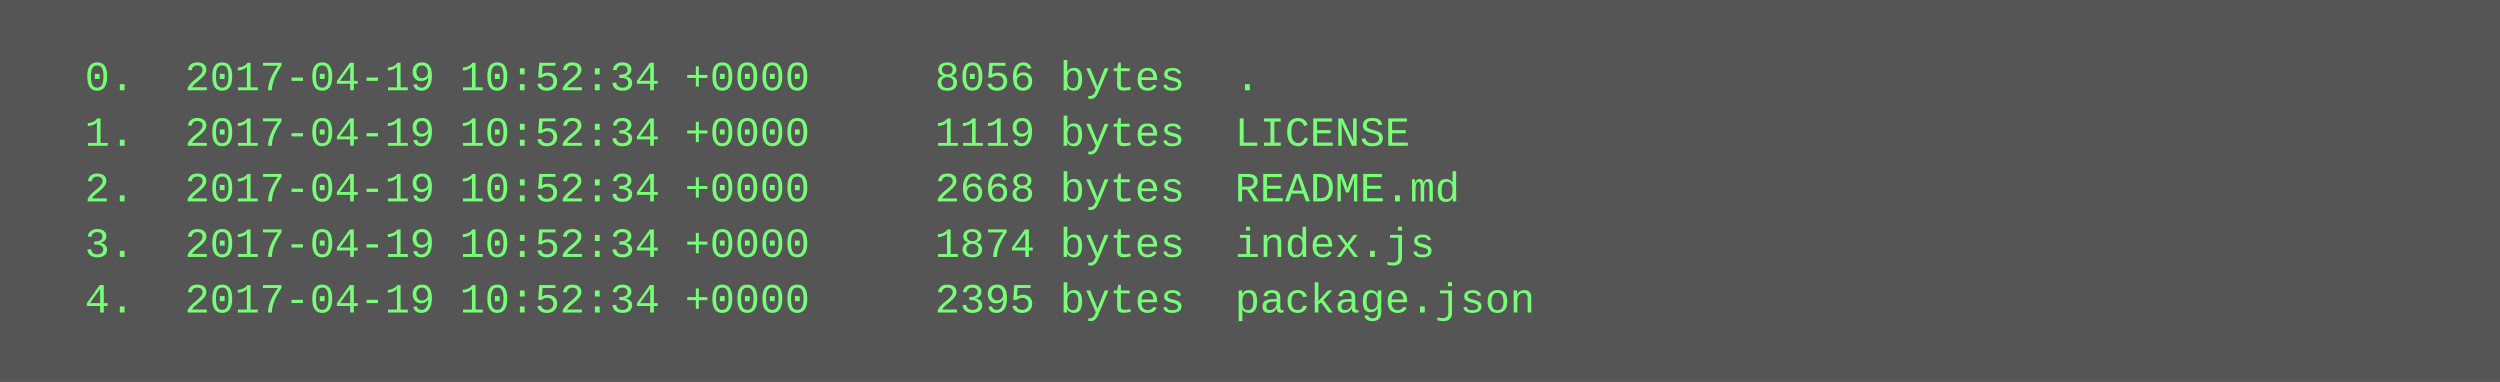
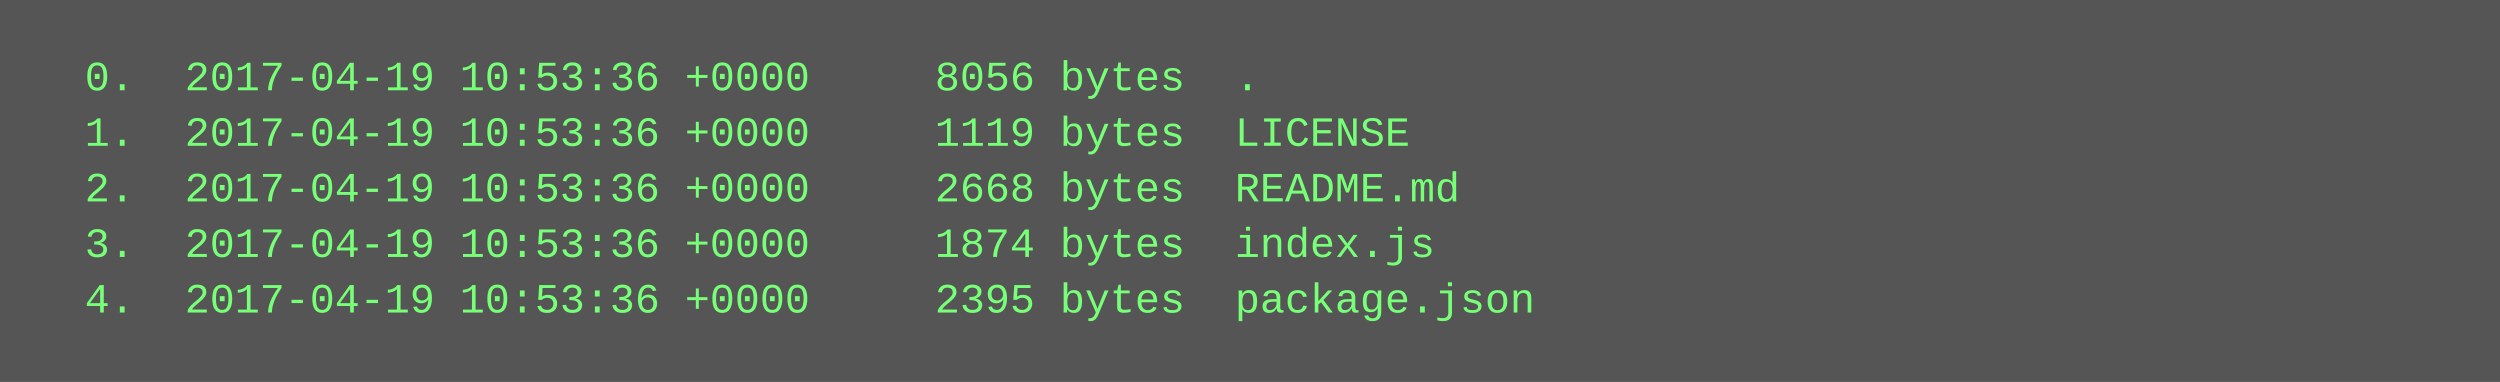
<svg xmlns="http://www.w3.org/2000/svg" height="110" width="720">
  <rect height="110" fill="#555" width="720" />
  <text fill="#7f7" font-family="Courier New" font-size="12" xml:space="preserve">
-     <tspan x="10" y="26">  0.  2017-04-19 10:52:34 +0000     8056 bytes  .</tspan>
-     <tspan x="10" y="42">  1.  2017-04-19 10:52:34 +0000     1119 bytes  LICENSE</tspan>
-     <tspan x="10" y="58">  2.  2017-04-19 10:52:34 +0000     2668 bytes  README.md</tspan>
-     <tspan x="10" y="74">  3.  2017-04-19 10:52:34 +0000     1874 bytes  index.js</tspan>
-     <tspan x="10" y="90">  4.  2017-04-19 10:52:34 +0000     2395 bytes  package.json</tspan>
+     <tspan x="10" y="26">  0.  2017-04-19 10:53:36 +0000     8056 bytes  .</tspan>
+     <tspan x="10" y="42">  1.  2017-04-19 10:53:36 +0000     1119 bytes  LICENSE</tspan>
+     <tspan x="10" y="58">  2.  2017-04-19 10:53:36 +0000     2668 bytes  README.md</tspan>
+     <tspan x="10" y="74">  3.  2017-04-19 10:53:36 +0000     1874 bytes  index.js</tspan>
+     <tspan x="10" y="90">  4.  2017-04-19 10:53:36 +0000     2395 bytes  package.json</tspan>
  </text>
</svg>
